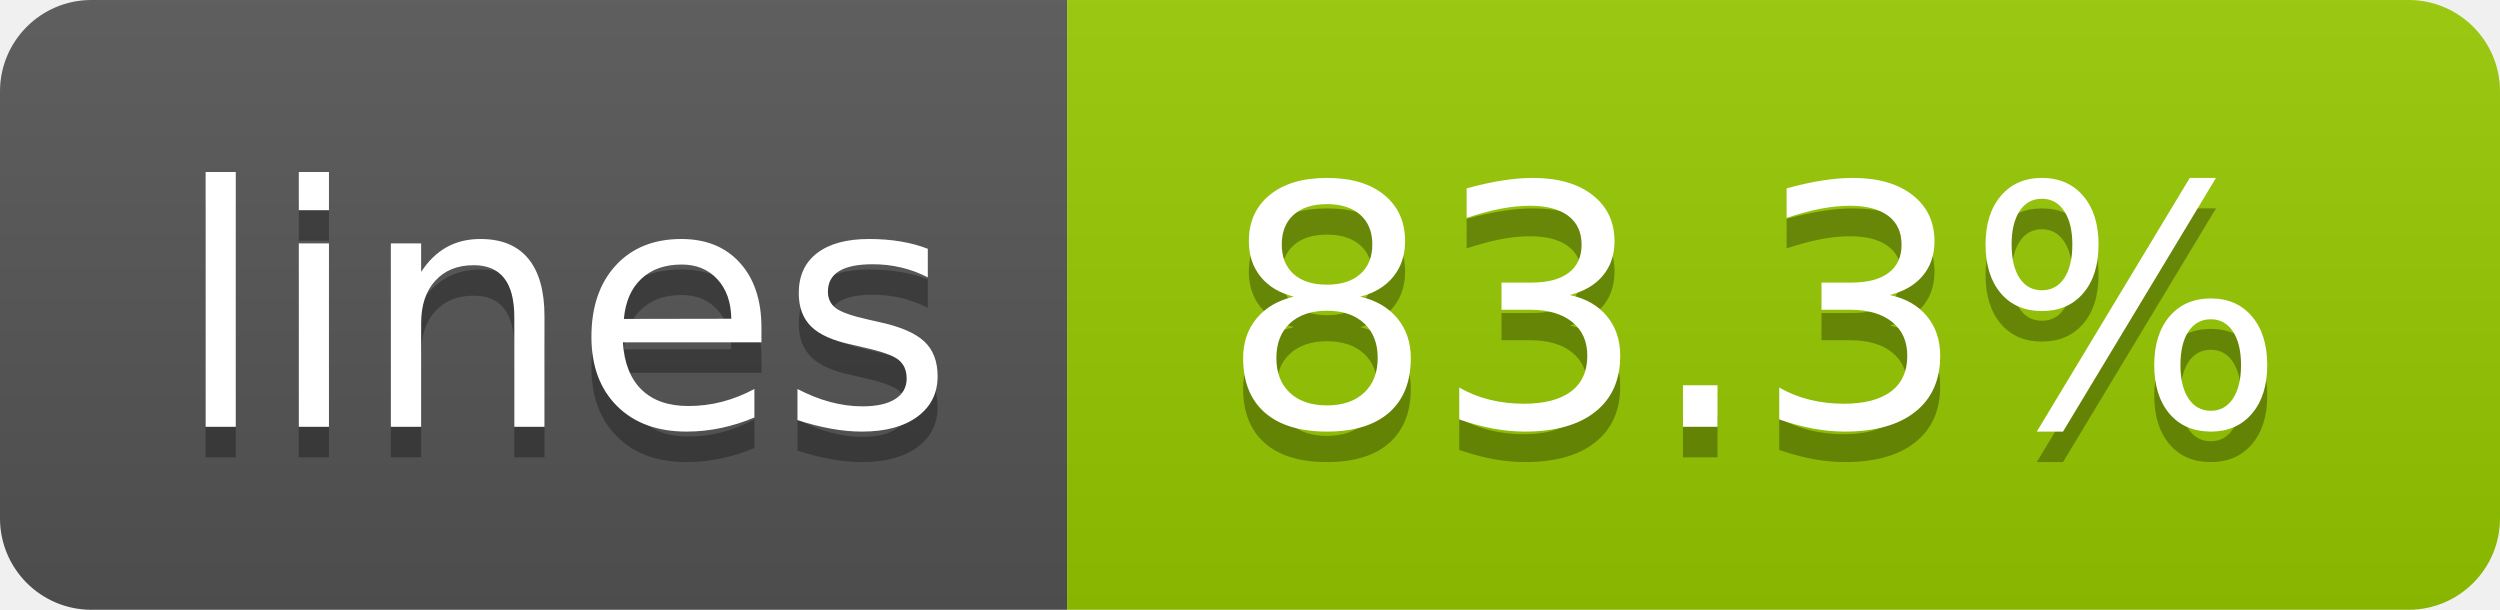
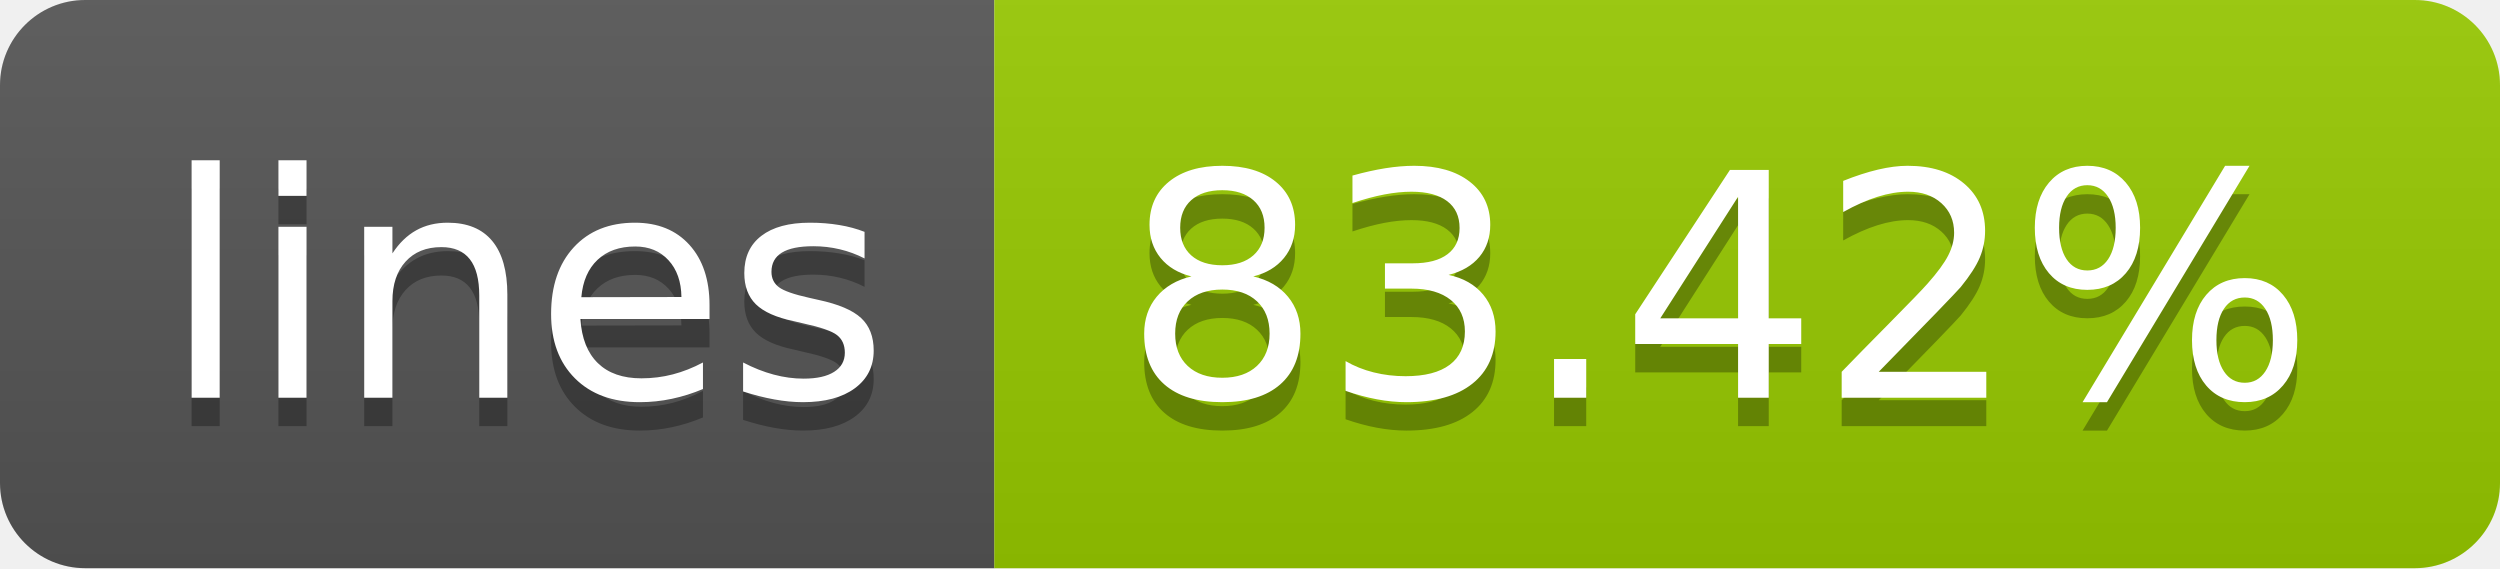
- <svg xmlns="http://www.w3.org/2000/svg" width="82" height="20" role="img" aria-label="lines: 83.3%">
+ <svg xmlns="http://www.w3.org/2000/svg" width="88" height="20" role="img" aria-label="lines: 83.42%">
  <linearGradient id="s" x2="0" y2="100%">
    <stop offset="0" stop-color="#bbb" stop-opacity=".1" />
    <stop offset="1" stop-opacity=".1" />
  </linearGradient>
  <clipPath id="r">
-     <rect width="82" height="20" rx="3" fill="#fff" />
+     <rect width="88" height="20" rx="3" fill="#fff" />
  </clipPath>
  <g clip-path="url(#r)">
    <rect width="35" height="20" fill="#555" />
-     <rect x="35" width="47" height="20" fill="#97ca00" />
-     <rect width="82" height="20" fill="url(#s)" />
+     <rect x="35" width="53" height="20" fill="#97ca00" />
+     <rect width="88" height="20" fill="url(#s)" />
  </g>
  <g fill="#fff" text-anchor="middle" font-family="Verdana,Geneva,DejaVu Sans,sans-serif" text-rendering="geometricPrecision" font-size="110">
    <text aria-hidden="true" x="185" y="150" fill="#010101" fill-opacity=".3" transform="scale(.1)" textLength="250">lines</text>
    <text x="185" y="140" transform="scale(.1)" fill="#fff" textLength="250">lines</text>
-     <text aria-hidden="true" x="575" y="150" fill="#010101" fill-opacity=".3" transform="scale(.1)" textLength="370">83.3%</text>
-     <text x="575" y="140" transform="scale(.1)" fill="#fff" textLength="370">83.3%</text>
+     <text aria-hidden="true" x="605" y="150" fill="#010101" fill-opacity=".3" transform="scale(.1)" textLength="430">83.42%</text>
+     <text x="605" y="140" transform="scale(.1)" fill="#fff" textLength="430">83.42%</text>
  </g>
</svg>
